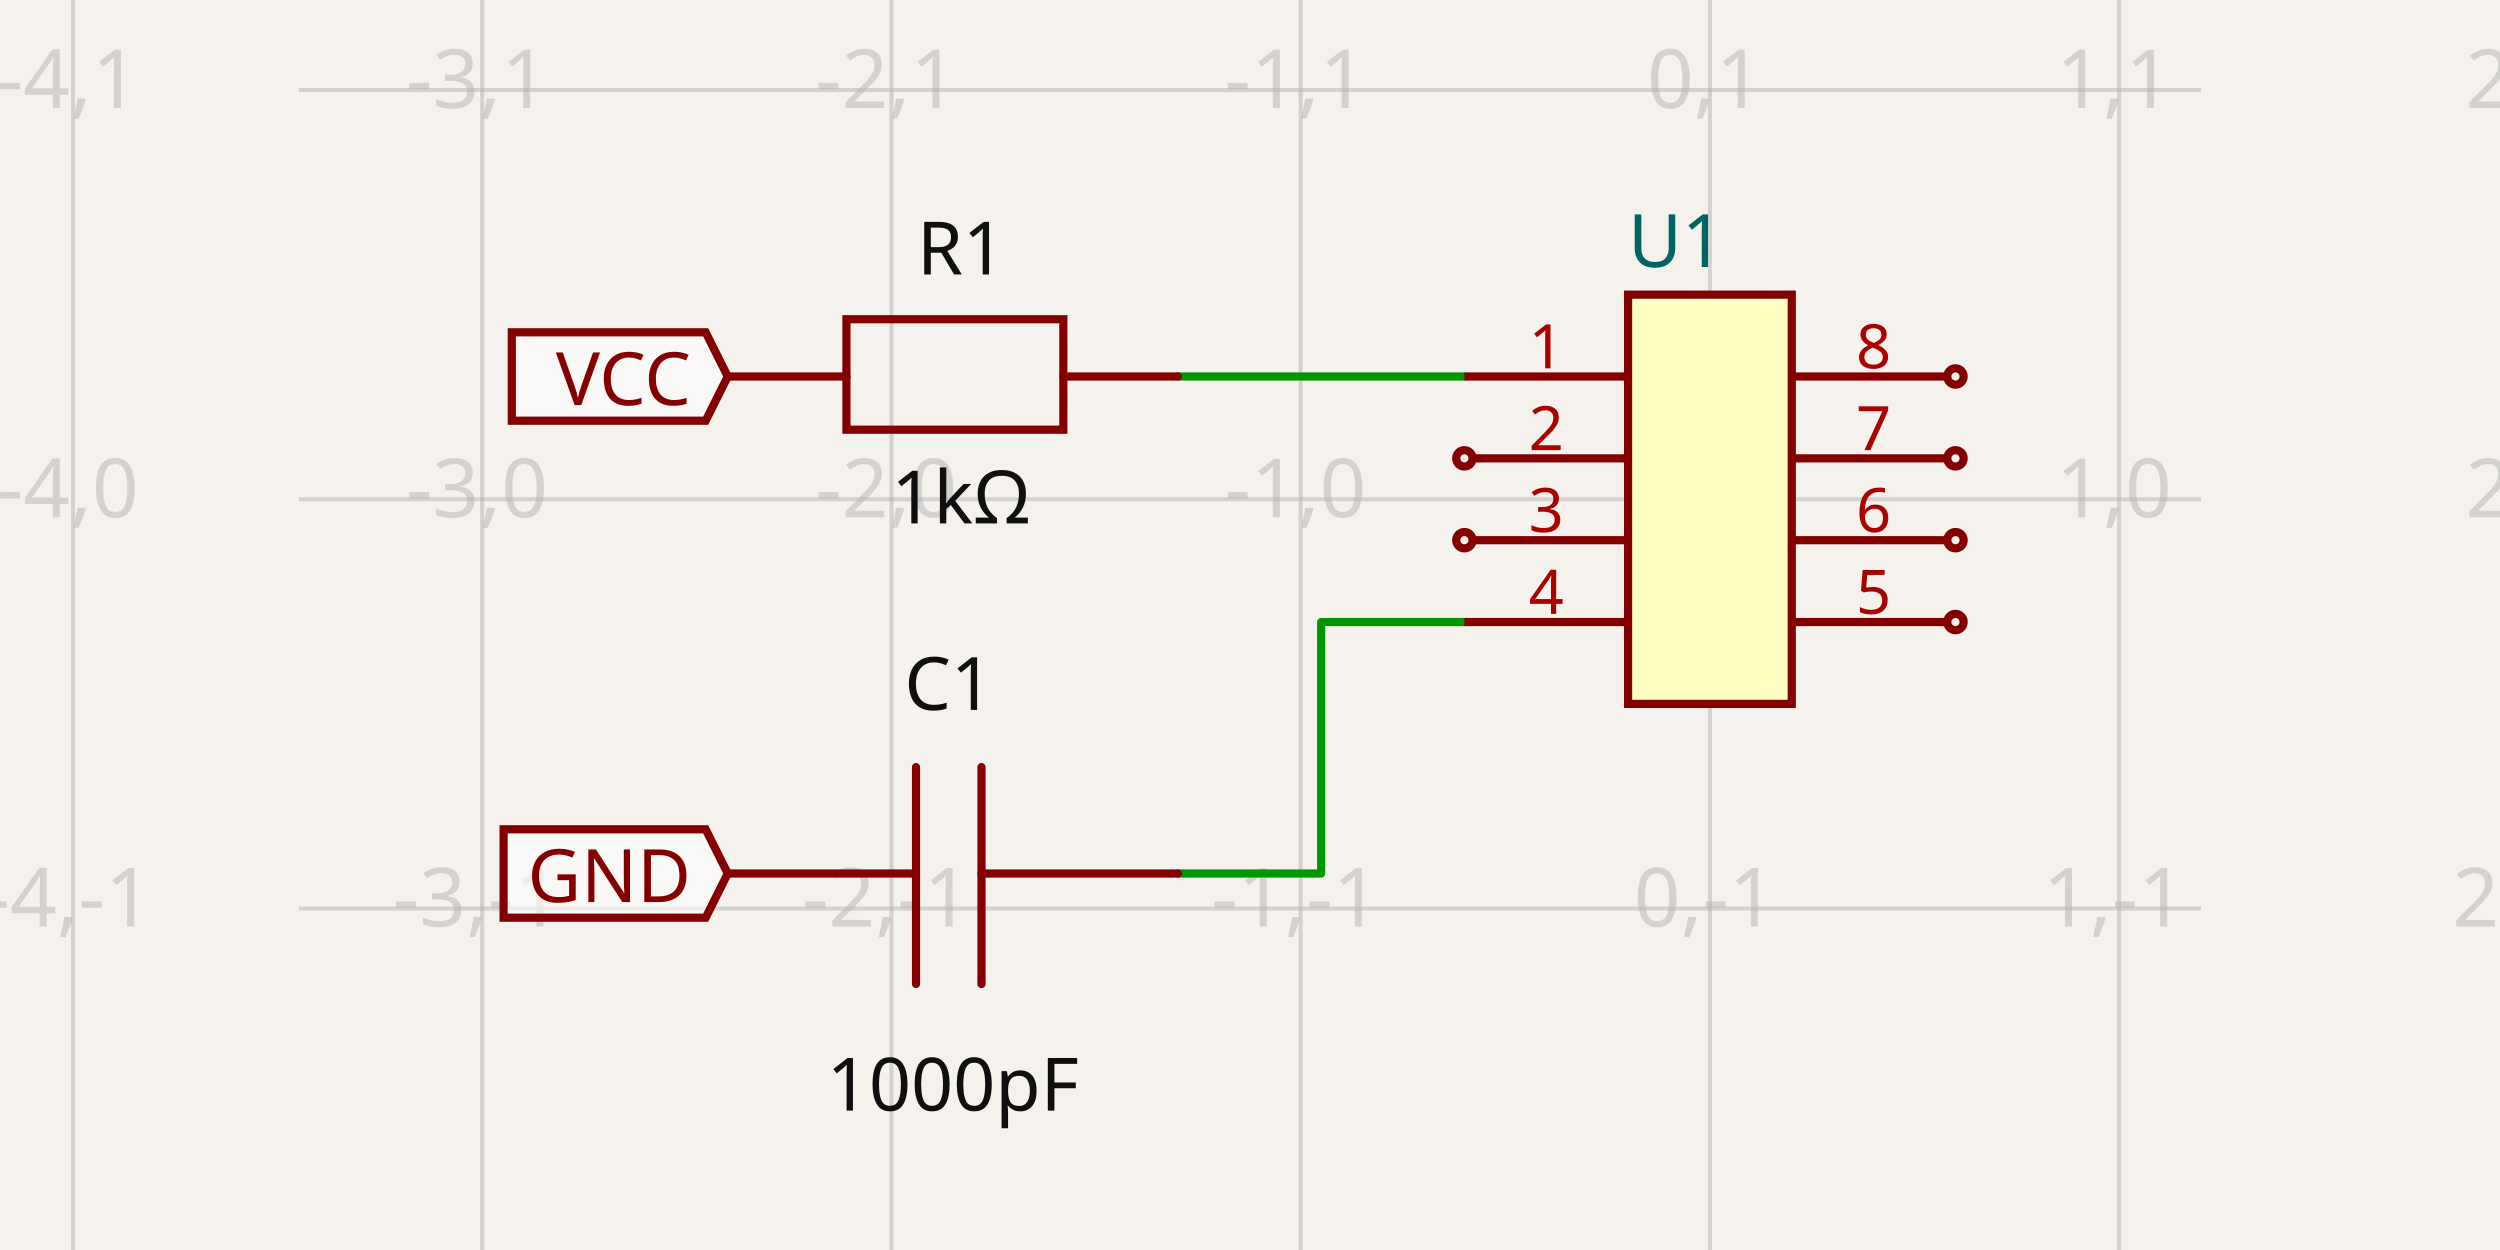
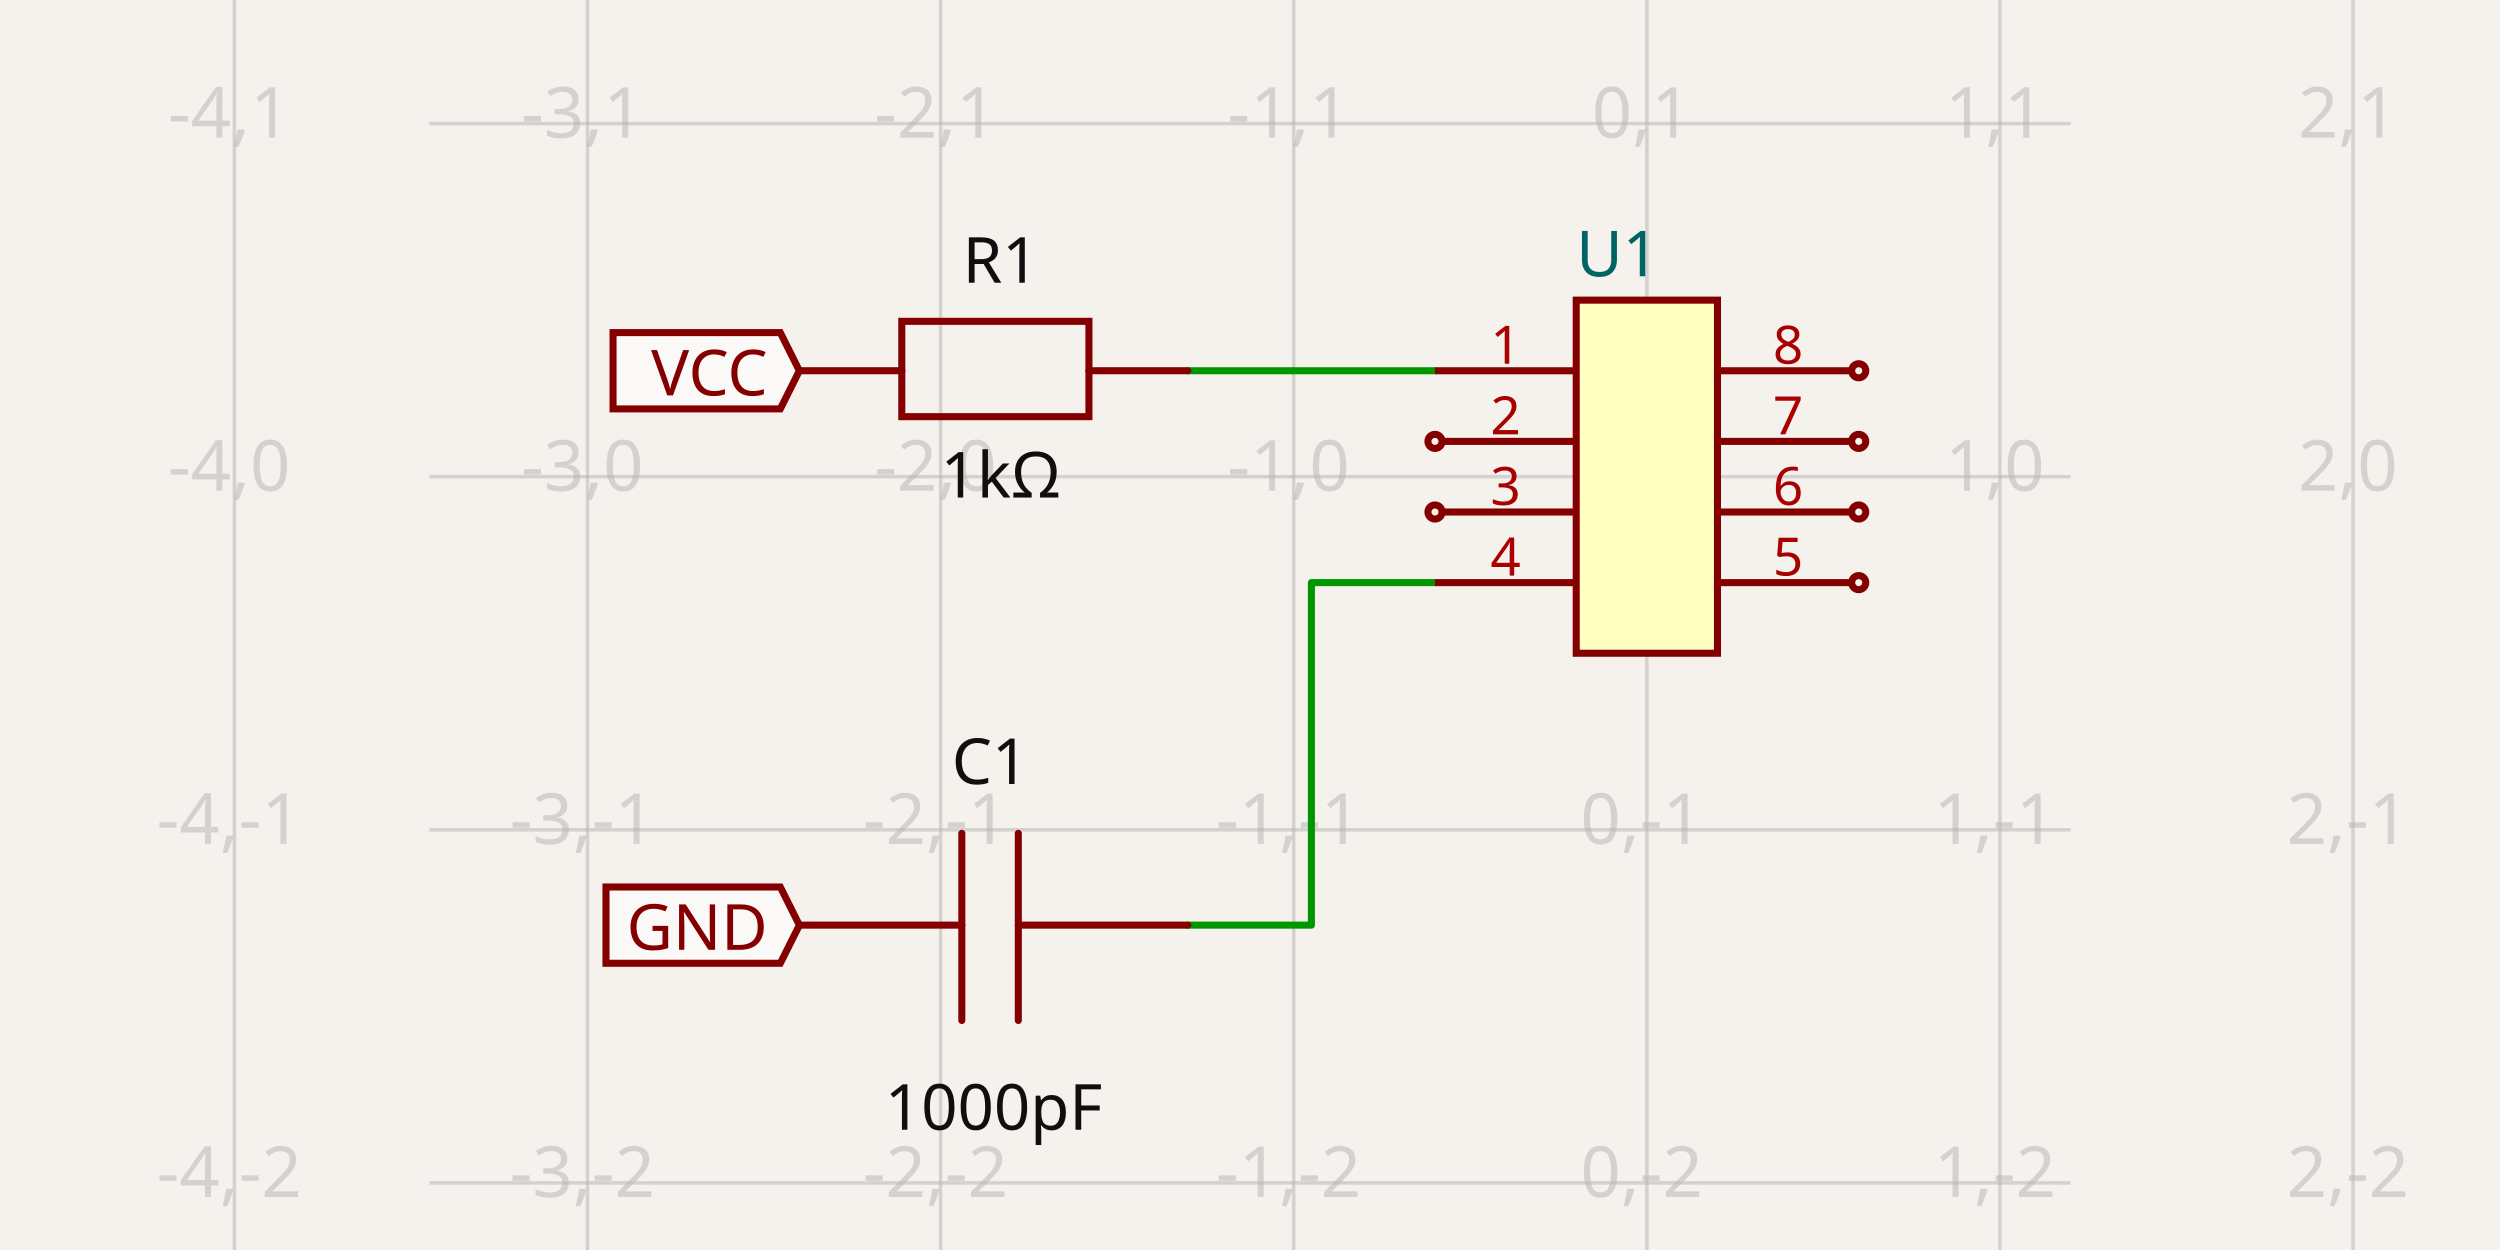
- <svg xmlns="http://www.w3.org/2000/svg" width="1200" height="600" style="background-color: rgb(245, 241, 237)" data-real-to-screen-transform="matrix(196.4343659501,0,0,-196.4343659501,820.7660360791,239.6499264591)" data-software-used-string="@tscircuit/core@0.0.747">
+ <svg xmlns="http://www.w3.org/2000/svg" width="1200" height="600" style="background-color: rgb(245, 241, 237)" data-real-to-screen-transform="matrix(169.4915254237,0,0,-169.4915254237,790.4858757062,228.813559322)" data-software-used-string="@tscircuit/core@0.0.822">
  <style>
              .boundary { fill: rgb(245, 241, 237); }
              .schematic-boundary { fill: none; stroke: #fff; }
              .component { fill: none; stroke: rgb(132, 0, 0); }
              .chip { fill: rgb(255, 255, 194); stroke: rgb(132, 0, 0); }
              .component-pin { fill: none; stroke: rgb(132, 0, 0); }
              /* Basic per-trace hover fallback */
              .trace:hover {
                filter: invert(1);
              }
              .trace:hover .trace-crossing-outline {
                opacity: 0;
              }
              .trace:hover .trace-junction {
                filter: invert(1);
              }
              /* Net-hover highlighting: when a trace or its overlays are hovered,
                 invert color for all traces (base + overlays) sharing the same
                 subcircuit connectivity key. Also hide crossing outline during hover. */
-               svg:has(:is(g.trace[data-subcircuit-connectivity-map-key="unnamedsubcircuit46813_connectivity_net2"], g.trace-overlays[data-subcircuit-connectivity-map-key="unnamedsubcircuit46813_connectivity_net2"]):hover) :is(g.trace[data-subcircuit-connectivity-map-key="unnamedsubcircuit46813_connectivity_net2"], g.trace-overlays[data-subcircuit-connectivity-map-key="unnamedsubcircuit46813_connectivity_net2"]) { filter: invert(1); }
- svg:has(:is(g.trace[data-subcircuit-connectivity-map-key="unnamedsubcircuit46813_connectivity_net2"], g.trace-overlays[data-subcircuit-connectivity-map-key="unnamedsubcircuit46813_connectivity_net2"]):hover) g.trace-overlays[data-subcircuit-connectivity-map-key="unnamedsubcircuit46813_connectivity_net2"] .trace-crossing-outline { opacity: 0; }
- svg:has(:is(g.trace[data-subcircuit-connectivity-map-key="unnamedsubcircuit46813_connectivity_net3"], g.trace-overlays[data-subcircuit-connectivity-map-key="unnamedsubcircuit46813_connectivity_net3"]):hover) :is(g.trace[data-subcircuit-connectivity-map-key="unnamedsubcircuit46813_connectivity_net3"], g.trace-overlays[data-subcircuit-connectivity-map-key="unnamedsubcircuit46813_connectivity_net3"]) { filter: invert(1); }
- svg:has(:is(g.trace[data-subcircuit-connectivity-map-key="unnamedsubcircuit46813_connectivity_net3"], g.trace-overlays[data-subcircuit-connectivity-map-key="unnamedsubcircuit46813_connectivity_net3"]):hover) g.trace-overlays[data-subcircuit-connectivity-map-key="unnamedsubcircuit46813_connectivity_net3"] .trace-crossing-outline { opacity: 0; }
+               svg:has(:is(g.trace[data-subcircuit-connectivity-map-key="unnamedsubcircuit23372_connectivity_net2"], g.trace-overlays[data-subcircuit-connectivity-map-key="unnamedsubcircuit23372_connectivity_net2"]):hover) :is(g.trace[data-subcircuit-connectivity-map-key="unnamedsubcircuit23372_connectivity_net2"], g.trace-overlays[data-subcircuit-connectivity-map-key="unnamedsubcircuit23372_connectivity_net2"]) { filter: invert(1); }
+ svg:has(:is(g.trace[data-subcircuit-connectivity-map-key="unnamedsubcircuit23372_connectivity_net2"], g.trace-overlays[data-subcircuit-connectivity-map-key="unnamedsubcircuit23372_connectivity_net2"]):hover) g.trace-overlays[data-subcircuit-connectivity-map-key="unnamedsubcircuit23372_connectivity_net2"] .trace-crossing-outline { opacity: 0; }
+ svg:has(:is(g.trace[data-subcircuit-connectivity-map-key="unnamedsubcircuit23372_connectivity_net3"], g.trace-overlays[data-subcircuit-connectivity-map-key="unnamedsubcircuit23372_connectivity_net3"]):hover) :is(g.trace[data-subcircuit-connectivity-map-key="unnamedsubcircuit23372_connectivity_net3"], g.trace-overlays[data-subcircuit-connectivity-map-key="unnamedsubcircuit23372_connectivity_net3"]) { filter: invert(1); }
+ svg:has(:is(g.trace[data-subcircuit-connectivity-map-key="unnamedsubcircuit23372_connectivity_net3"], g.trace-overlays[data-subcircuit-connectivity-map-key="unnamedsubcircuit23372_connectivity_net3"]):hover) g.trace-overlays[data-subcircuit-connectivity-map-key="unnamedsubcircuit23372_connectivity_net3"] .trace-crossing-outline { opacity: 0; }
              .text { font-family: sans-serif; fill: rgb(0, 150, 0); }
              .pin-number { fill: rgb(169, 0, 0); }
              .port-label { fill: rgb(0, 100, 100); }
              .component-name { fill: rgb(0, 100, 100); }
            </style>
  <rect class="boundary" x="0" y="0" width="1200" height="600" />
  <g class="grid">
-     <line x1="35.029" y1="600" x2="35.029" y2="-2.1998403099132702e-11" stroke="rgb(181, 181, 181)" stroke-width="1.964" stroke-opacity="0.5" />
-     <line x1="231.463" y1="600" x2="231.463" y2="-2.1998403099132702e-11" stroke="rgb(181, 181, 181)" stroke-width="1.964" stroke-opacity="0.5" />
-     <line x1="427.897" y1="600" x2="427.897" y2="-2.1998403099132702e-11" stroke="rgb(181, 181, 181)" stroke-width="1.964" stroke-opacity="0.5" />
-     <line x1="624.332" y1="600" x2="624.332" y2="-2.1998403099132702e-11" stroke="rgb(181, 181, 181)" stroke-width="1.964" stroke-opacity="0.5" />
-     <line x1="820.766" y1="600" x2="820.766" y2="-2.1998403099132702e-11" stroke="rgb(181, 181, 181)" stroke-width="1.964" stroke-opacity="0.5" />
-     <line x1="1017.2" y1="600" x2="1017.2" y2="-2.1998403099132702e-11" stroke="rgb(181, 181, 181)" stroke-width="1.964" stroke-opacity="0.5" />
-     <line x1="1213.635" y1="600" x2="1213.635" y2="-2.1998403099132702e-11" stroke="rgb(181, 181, 181)" stroke-width="1.964" stroke-opacity="0.5" />
-     <line x1="143.513" y1="632.519" x2="1056.487" y2="632.519" stroke="rgb(181, 181, 181)" stroke-width="1.964" stroke-opacity="0.5" />
-     <line x1="143.513" y1="436.084" x2="1056.487" y2="436.084" stroke="rgb(181, 181, 181)" stroke-width="1.964" stroke-opacity="0.5" />
-     <line x1="143.513" y1="239.65" x2="1056.487" y2="239.65" stroke="rgb(181, 181, 181)" stroke-width="1.964" stroke-opacity="0.5" />
-     <line x1="143.513" y1="43.216" x2="1056.487" y2="43.216" stroke="rgb(181, 181, 181)" stroke-width="1.964" stroke-opacity="0.5" />
-     <line x1="143.513" y1="-153.219" x2="1056.487" y2="-153.219" stroke="rgb(181, 181, 181)" stroke-width="1.964" stroke-opacity="0.5" />
-     <text x="32.529" y="627.519" fill="rgb(181, 181, 181)" font-size="39.287" fill-opacity="0.5" text-anchor="middle" dominant-baseline="middle" font-family="sans-serif">-4,-2</text>
-     <text x="32.529" y="431.084" fill="rgb(181, 181, 181)" font-size="39.287" fill-opacity="0.5" text-anchor="middle" dominant-baseline="middle" font-family="sans-serif">-4,-1</text>
-     <text x="32.529" y="234.65" fill="rgb(181, 181, 181)" font-size="39.287" fill-opacity="0.5" text-anchor="middle" dominant-baseline="middle" font-family="sans-serif">-4,0</text>
-     <text x="32.529" y="38.216" fill="rgb(181, 181, 181)" font-size="39.287" fill-opacity="0.5" text-anchor="middle" dominant-baseline="middle" font-family="sans-serif">-4,1</text>
-     <text x="32.529" y="-158.219" fill="rgb(181, 181, 181)" font-size="39.287" fill-opacity="0.5" text-anchor="middle" dominant-baseline="middle" font-family="sans-serif">-4,2</text>
-     <text x="228.963" y="627.519" fill="rgb(181, 181, 181)" font-size="39.287" fill-opacity="0.5" text-anchor="middle" dominant-baseline="middle" font-family="sans-serif">-3,-2</text>
-     <text x="228.963" y="431.084" fill="rgb(181, 181, 181)" font-size="39.287" fill-opacity="0.5" text-anchor="middle" dominant-baseline="middle" font-family="sans-serif">-3,-1</text>
-     <text x="228.963" y="234.65" fill="rgb(181, 181, 181)" font-size="39.287" fill-opacity="0.5" text-anchor="middle" dominant-baseline="middle" font-family="sans-serif">-3,0</text>
-     <text x="228.963" y="38.216" fill="rgb(181, 181, 181)" font-size="39.287" fill-opacity="0.5" text-anchor="middle" dominant-baseline="middle" font-family="sans-serif">-3,1</text>
-     <text x="228.963" y="-158.219" fill="rgb(181, 181, 181)" font-size="39.287" fill-opacity="0.5" text-anchor="middle" dominant-baseline="middle" font-family="sans-serif">-3,2</text>
-     <text x="425.397" y="627.519" fill="rgb(181, 181, 181)" font-size="39.287" fill-opacity="0.5" text-anchor="middle" dominant-baseline="middle" font-family="sans-serif">-2,-2</text>
-     <text x="425.397" y="431.084" fill="rgb(181, 181, 181)" font-size="39.287" fill-opacity="0.5" text-anchor="middle" dominant-baseline="middle" font-family="sans-serif">-2,-1</text>
-     <text x="425.397" y="234.65" fill="rgb(181, 181, 181)" font-size="39.287" fill-opacity="0.5" text-anchor="middle" dominant-baseline="middle" font-family="sans-serif">-2,0</text>
-     <text x="425.397" y="38.216" fill="rgb(181, 181, 181)" font-size="39.287" fill-opacity="0.5" text-anchor="middle" dominant-baseline="middle" font-family="sans-serif">-2,1</text>
-     <text x="425.397" y="-158.219" fill="rgb(181, 181, 181)" font-size="39.287" fill-opacity="0.5" text-anchor="middle" dominant-baseline="middle" font-family="sans-serif">-2,2</text>
-     <text x="621.832" y="627.519" fill="rgb(181, 181, 181)" font-size="39.287" fill-opacity="0.5" text-anchor="middle" dominant-baseline="middle" font-family="sans-serif">-1,-2</text>
-     <text x="621.832" y="431.084" fill="rgb(181, 181, 181)" font-size="39.287" fill-opacity="0.5" text-anchor="middle" dominant-baseline="middle" font-family="sans-serif">-1,-1</text>
-     <text x="621.832" y="234.65" fill="rgb(181, 181, 181)" font-size="39.287" fill-opacity="0.5" text-anchor="middle" dominant-baseline="middle" font-family="sans-serif">-1,0</text>
-     <text x="621.832" y="38.216" fill="rgb(181, 181, 181)" font-size="39.287" fill-opacity="0.5" text-anchor="middle" dominant-baseline="middle" font-family="sans-serif">-1,1</text>
-     <text x="621.832" y="-158.219" fill="rgb(181, 181, 181)" font-size="39.287" fill-opacity="0.5" text-anchor="middle" dominant-baseline="middle" font-family="sans-serif">-1,2</text>
-     <text x="818.266" y="627.519" fill="rgb(181, 181, 181)" font-size="39.287" fill-opacity="0.5" text-anchor="middle" dominant-baseline="middle" font-family="sans-serif">0,-2</text>
-     <text x="818.266" y="431.084" fill="rgb(181, 181, 181)" font-size="39.287" fill-opacity="0.5" text-anchor="middle" dominant-baseline="middle" font-family="sans-serif">0,-1</text>
-     <text x="818.266" y="234.65" fill="rgb(181, 181, 181)" font-size="39.287" fill-opacity="0.5" text-anchor="middle" dominant-baseline="middle" font-family="sans-serif">0,0</text>
-     <text x="818.266" y="38.216" fill="rgb(181, 181, 181)" font-size="39.287" fill-opacity="0.5" text-anchor="middle" dominant-baseline="middle" font-family="sans-serif">0,1</text>
-     <text x="818.266" y="-158.219" fill="rgb(181, 181, 181)" font-size="39.287" fill-opacity="0.5" text-anchor="middle" dominant-baseline="middle" font-family="sans-serif">0,2</text>
-     <text x="1014.7" y="627.519" fill="rgb(181, 181, 181)" font-size="39.287" fill-opacity="0.5" text-anchor="middle" dominant-baseline="middle" font-family="sans-serif">1,-2</text>
-     <text x="1014.7" y="431.084" fill="rgb(181, 181, 181)" font-size="39.287" fill-opacity="0.5" text-anchor="middle" dominant-baseline="middle" font-family="sans-serif">1,-1</text>
-     <text x="1014.7" y="234.65" fill="rgb(181, 181, 181)" font-size="39.287" fill-opacity="0.5" text-anchor="middle" dominant-baseline="middle" font-family="sans-serif">1,0</text>
-     <text x="1014.7" y="38.216" fill="rgb(181, 181, 181)" font-size="39.287" fill-opacity="0.5" text-anchor="middle" dominant-baseline="middle" font-family="sans-serif">1,1</text>
-     <text x="1014.7" y="-158.219" fill="rgb(181, 181, 181)" font-size="39.287" fill-opacity="0.5" text-anchor="middle" dominant-baseline="middle" font-family="sans-serif">1,2</text>
-     <text x="1211.135" y="627.519" fill="rgb(181, 181, 181)" font-size="39.287" fill-opacity="0.5" text-anchor="middle" dominant-baseline="middle" font-family="sans-serif">2,-2</text>
-     <text x="1211.135" y="431.084" fill="rgb(181, 181, 181)" font-size="39.287" fill-opacity="0.5" text-anchor="middle" dominant-baseline="middle" font-family="sans-serif">2,-1</text>
-     <text x="1211.135" y="234.65" fill="rgb(181, 181, 181)" font-size="39.287" fill-opacity="0.5" text-anchor="middle" dominant-baseline="middle" font-family="sans-serif">2,0</text>
-     <text x="1211.135" y="38.216" fill="rgb(181, 181, 181)" font-size="39.287" fill-opacity="0.5" text-anchor="middle" dominant-baseline="middle" font-family="sans-serif">2,1</text>
-     <text x="1211.135" y="-158.219" fill="rgb(181, 181, 181)" font-size="39.287" fill-opacity="0.5" text-anchor="middle" dominant-baseline="middle" font-family="sans-serif">2,2</text>
-   </g>
-   <g class="trace" data-layer="base" data-circuit-json-type="schematic_trace" data-schematic-trace-id="schematic_trace_0" data-subcircuit-connectivity-map-key="unnamedsubcircuit46813_connectivity_net2">
-     <path d="M 702.905 180.72 L 565.401 180.72" class="trace-invisible-hover-outline" stroke="rgb(0, 150, 0)" fill="none" stroke-width="31.429px" stroke-linecap="round" opacity="0" stroke-linejoin="round" />
-     <path d="M 702.905 180.72 L 565.401 180.72" stroke="rgb(0, 150, 0)" fill="none" stroke-width="3.929px" stroke-linecap="round" stroke-linejoin="round" />
-   </g>
-   <g class="trace" data-layer="base" data-circuit-json-type="schematic_trace" data-schematic-trace-id="schematic_trace_1" data-subcircuit-connectivity-map-key="unnamedsubcircuit46813_connectivity_net3">
-     <path d="M 702.905 298.58 L 663.619 298.58 L 634.153 298.58 L 634.153 419.28 L 604.688 419.28 L 565.401 419.28" class="trace-invisible-hover-outline" stroke="rgb(0, 150, 0)" fill="none" stroke-width="31.429px" stroke-linecap="round" opacity="0" stroke-linejoin="round" />
-     <path d="M 702.905 298.58 L 663.619 298.58 L 634.153 298.58 L 634.153 419.28 L 604.688 419.28 L 565.401 419.28" stroke="rgb(0, 150, 0)" fill="none" stroke-width="3.929px" stroke-linecap="round" stroke-linejoin="round" />
-   </g>
-   <g class="trace-overlays" data-layer="overlay" data-circuit-json-type="schematic_trace" data-schematic-trace-id="schematic_trace_0" data-subcircuit-connectivity-map-key="unnamedsubcircuit46813_connectivity_net2" />
-   <g class="trace-overlays" data-layer="overlay" data-circuit-json-type="schematic_trace" data-schematic-trace-id="schematic_trace_1" data-subcircuit-connectivity-map-key="unnamedsubcircuit46813_connectivity_net3" />
+     <line x1="112.52" y1="600" x2="112.52" y2="5.002220859751105e-12" stroke="rgb(181, 181, 181)" stroke-width="1.695" stroke-opacity="0.5" />
+     <line x1="282.011" y1="600" x2="282.011" y2="5.002220859751105e-12" stroke="rgb(181, 181, 181)" stroke-width="1.695" stroke-opacity="0.5" />
+     <line x1="451.503" y1="600" x2="451.503" y2="5.002220859751105e-12" stroke="rgb(181, 181, 181)" stroke-width="1.695" stroke-opacity="0.5" />
+     <line x1="620.994" y1="600" x2="620.994" y2="5.002220859751105e-12" stroke="rgb(181, 181, 181)" stroke-width="1.695" stroke-opacity="0.5" />
+     <line x1="790.486" y1="600" x2="790.486" y2="5.002220859751105e-12" stroke="rgb(181, 181, 181)" stroke-width="1.695" stroke-opacity="0.5" />
+     <line x1="959.977" y1="600" x2="959.977" y2="5.002220859751105e-12" stroke="rgb(181, 181, 181)" stroke-width="1.695" stroke-opacity="0.5" />
+     <line x1="1129.469" y1="600" x2="1129.469" y2="5.002220859751105e-12" stroke="rgb(181, 181, 181)" stroke-width="1.695" stroke-opacity="0.5" />
+     <line x1="206.124" y1="737.288" x2="993.876" y2="737.288" stroke="rgb(181, 181, 181)" stroke-width="1.695" stroke-opacity="0.5" />
+     <line x1="206.124" y1="567.797" x2="993.876" y2="567.797" stroke="rgb(181, 181, 181)" stroke-width="1.695" stroke-opacity="0.5" />
+     <line x1="206.124" y1="398.305" x2="993.876" y2="398.305" stroke="rgb(181, 181, 181)" stroke-width="1.695" stroke-opacity="0.5" />
+     <line x1="206.124" y1="228.814" x2="993.876" y2="228.814" stroke="rgb(181, 181, 181)" stroke-width="1.695" stroke-opacity="0.5" />
+     <line x1="206.124" y1="59.322" x2="993.876" y2="59.322" stroke="rgb(181, 181, 181)" stroke-width="1.695" stroke-opacity="0.5" />
+     <line x1="206.124" y1="-110.169" x2="993.876" y2="-110.169" stroke="rgb(181, 181, 181)" stroke-width="1.695" stroke-opacity="0.5" />
+     <text x="110.02" y="732.288" fill="rgb(181, 181, 181)" font-size="33.898" fill-opacity="0.5" text-anchor="middle" dominant-baseline="middle" font-family="sans-serif">-4,-3</text>
+     <text x="110.02" y="562.797" fill="rgb(181, 181, 181)" font-size="33.898" fill-opacity="0.5" text-anchor="middle" dominant-baseline="middle" font-family="sans-serif">-4,-2</text>
+     <text x="110.02" y="393.305" fill="rgb(181, 181, 181)" font-size="33.898" fill-opacity="0.5" text-anchor="middle" dominant-baseline="middle" font-family="sans-serif">-4,-1</text>
+     <text x="110.02" y="223.814" fill="rgb(181, 181, 181)" font-size="33.898" fill-opacity="0.5" text-anchor="middle" dominant-baseline="middle" font-family="sans-serif">-4,0</text>
+     <text x="110.02" y="54.322" fill="rgb(181, 181, 181)" font-size="33.898" fill-opacity="0.5" text-anchor="middle" dominant-baseline="middle" font-family="sans-serif">-4,1</text>
+     <text x="110.02" y="-115.169" fill="rgb(181, 181, 181)" font-size="33.898" fill-opacity="0.5" text-anchor="middle" dominant-baseline="middle" font-family="sans-serif">-4,2</text>
+     <text x="279.511" y="732.288" fill="rgb(181, 181, 181)" font-size="33.898" fill-opacity="0.5" text-anchor="middle" dominant-baseline="middle" font-family="sans-serif">-3,-3</text>
+     <text x="279.511" y="562.797" fill="rgb(181, 181, 181)" font-size="33.898" fill-opacity="0.5" text-anchor="middle" dominant-baseline="middle" font-family="sans-serif">-3,-2</text>
+     <text x="279.511" y="393.305" fill="rgb(181, 181, 181)" font-size="33.898" fill-opacity="0.5" text-anchor="middle" dominant-baseline="middle" font-family="sans-serif">-3,-1</text>
+     <text x="279.511" y="223.814" fill="rgb(181, 181, 181)" font-size="33.898" fill-opacity="0.5" text-anchor="middle" dominant-baseline="middle" font-family="sans-serif">-3,0</text>
+     <text x="279.511" y="54.322" fill="rgb(181, 181, 181)" font-size="33.898" fill-opacity="0.5" text-anchor="middle" dominant-baseline="middle" font-family="sans-serif">-3,1</text>
+     <text x="279.511" y="-115.169" fill="rgb(181, 181, 181)" font-size="33.898" fill-opacity="0.5" text-anchor="middle" dominant-baseline="middle" font-family="sans-serif">-3,2</text>
+     <text x="449.003" y="732.288" fill="rgb(181, 181, 181)" font-size="33.898" fill-opacity="0.5" text-anchor="middle" dominant-baseline="middle" font-family="sans-serif">-2,-3</text>
+     <text x="449.003" y="562.797" fill="rgb(181, 181, 181)" font-size="33.898" fill-opacity="0.5" text-anchor="middle" dominant-baseline="middle" font-family="sans-serif">-2,-2</text>
+     <text x="449.003" y="393.305" fill="rgb(181, 181, 181)" font-size="33.898" fill-opacity="0.5" text-anchor="middle" dominant-baseline="middle" font-family="sans-serif">-2,-1</text>
+     <text x="449.003" y="223.814" fill="rgb(181, 181, 181)" font-size="33.898" fill-opacity="0.5" text-anchor="middle" dominant-baseline="middle" font-family="sans-serif">-2,0</text>
+     <text x="449.003" y="54.322" fill="rgb(181, 181, 181)" font-size="33.898" fill-opacity="0.5" text-anchor="middle" dominant-baseline="middle" font-family="sans-serif">-2,1</text>
+     <text x="449.003" y="-115.169" fill="rgb(181, 181, 181)" font-size="33.898" fill-opacity="0.5" text-anchor="middle" dominant-baseline="middle" font-family="sans-serif">-2,2</text>
+     <text x="618.494" y="732.288" fill="rgb(181, 181, 181)" font-size="33.898" fill-opacity="0.5" text-anchor="middle" dominant-baseline="middle" font-family="sans-serif">-1,-3</text>
+     <text x="618.494" y="562.797" fill="rgb(181, 181, 181)" font-size="33.898" fill-opacity="0.5" text-anchor="middle" dominant-baseline="middle" font-family="sans-serif">-1,-2</text>
+     <text x="618.494" y="393.305" fill="rgb(181, 181, 181)" font-size="33.898" fill-opacity="0.5" text-anchor="middle" dominant-baseline="middle" font-family="sans-serif">-1,-1</text>
+     <text x="618.494" y="223.814" fill="rgb(181, 181, 181)" font-size="33.898" fill-opacity="0.5" text-anchor="middle" dominant-baseline="middle" font-family="sans-serif">-1,0</text>
+     <text x="618.494" y="54.322" fill="rgb(181, 181, 181)" font-size="33.898" fill-opacity="0.5" text-anchor="middle" dominant-baseline="middle" font-family="sans-serif">-1,1</text>
+     <text x="618.494" y="-115.169" fill="rgb(181, 181, 181)" font-size="33.898" fill-opacity="0.5" text-anchor="middle" dominant-baseline="middle" font-family="sans-serif">-1,2</text>
+     <text x="787.986" y="732.288" fill="rgb(181, 181, 181)" font-size="33.898" fill-opacity="0.5" text-anchor="middle" dominant-baseline="middle" font-family="sans-serif">0,-3</text>
+     <text x="787.986" y="562.797" fill="rgb(181, 181, 181)" font-size="33.898" fill-opacity="0.5" text-anchor="middle" dominant-baseline="middle" font-family="sans-serif">0,-2</text>
+     <text x="787.986" y="393.305" fill="rgb(181, 181, 181)" font-size="33.898" fill-opacity="0.5" text-anchor="middle" dominant-baseline="middle" font-family="sans-serif">0,-1</text>
+     <text x="787.986" y="223.814" fill="rgb(181, 181, 181)" font-size="33.898" fill-opacity="0.5" text-anchor="middle" dominant-baseline="middle" font-family="sans-serif">0,0</text>
+     <text x="787.986" y="54.322" fill="rgb(181, 181, 181)" font-size="33.898" fill-opacity="0.5" text-anchor="middle" dominant-baseline="middle" font-family="sans-serif">0,1</text>
+     <text x="787.986" y="-115.169" fill="rgb(181, 181, 181)" font-size="33.898" fill-opacity="0.5" text-anchor="middle" dominant-baseline="middle" font-family="sans-serif">0,2</text>
+     <text x="957.477" y="732.288" fill="rgb(181, 181, 181)" font-size="33.898" fill-opacity="0.5" text-anchor="middle" dominant-baseline="middle" font-family="sans-serif">1,-3</text>
+     <text x="957.477" y="562.797" fill="rgb(181, 181, 181)" font-size="33.898" fill-opacity="0.5" text-anchor="middle" dominant-baseline="middle" font-family="sans-serif">1,-2</text>
+     <text x="957.477" y="393.305" fill="rgb(181, 181, 181)" font-size="33.898" fill-opacity="0.5" text-anchor="middle" dominant-baseline="middle" font-family="sans-serif">1,-1</text>
+     <text x="957.477" y="223.814" fill="rgb(181, 181, 181)" font-size="33.898" fill-opacity="0.5" text-anchor="middle" dominant-baseline="middle" font-family="sans-serif">1,0</text>
+     <text x="957.477" y="54.322" fill="rgb(181, 181, 181)" font-size="33.898" fill-opacity="0.5" text-anchor="middle" dominant-baseline="middle" font-family="sans-serif">1,1</text>
+     <text x="957.477" y="-115.169" fill="rgb(181, 181, 181)" font-size="33.898" fill-opacity="0.5" text-anchor="middle" dominant-baseline="middle" font-family="sans-serif">1,2</text>
+     <text x="1126.969" y="732.288" fill="rgb(181, 181, 181)" font-size="33.898" fill-opacity="0.5" text-anchor="middle" dominant-baseline="middle" font-family="sans-serif">2,-3</text>
+     <text x="1126.969" y="562.797" fill="rgb(181, 181, 181)" font-size="33.898" fill-opacity="0.5" text-anchor="middle" dominant-baseline="middle" font-family="sans-serif">2,-2</text>
+     <text x="1126.969" y="393.305" fill="rgb(181, 181, 181)" font-size="33.898" fill-opacity="0.5" text-anchor="middle" dominant-baseline="middle" font-family="sans-serif">2,-1</text>
+     <text x="1126.969" y="223.814" fill="rgb(181, 181, 181)" font-size="33.898" fill-opacity="0.5" text-anchor="middle" dominant-baseline="middle" font-family="sans-serif">2,0</text>
+     <text x="1126.969" y="54.322" fill="rgb(181, 181, 181)" font-size="33.898" fill-opacity="0.5" text-anchor="middle" dominant-baseline="middle" font-family="sans-serif">2,1</text>
+     <text x="1126.969" y="-115.169" fill="rgb(181, 181, 181)" font-size="33.898" fill-opacity="0.5" text-anchor="middle" dominant-baseline="middle" font-family="sans-serif">2,2</text>
+   </g>
+   <g class="trace" data-layer="base" data-circuit-json-type="schematic_trace" data-schematic-trace-id="schematic_trace_0" data-subcircuit-connectivity-map-key="unnamedsubcircuit23372_connectivity_net2">
+     <path d="M 688.791 177.966 L 570.147 177.966" class="trace-invisible-hover-outline" stroke="rgb(0, 150, 0)" fill="none" stroke-width="27.119px" stroke-linecap="round" opacity="0" stroke-linejoin="round" />
+     <path d="M 688.791 177.966 L 570.147 177.966" stroke="rgb(0, 150, 0)" fill="none" stroke-width="3.39px" stroke-linecap="round" stroke-linejoin="round" />
+   </g>
+   <g class="trace" data-layer="base" data-circuit-json-type="schematic_trace" data-schematic-trace-id="schematic_trace_1" data-subcircuit-connectivity-map-key="unnamedsubcircuit23372_connectivity_net3">
+     <path d="M 688.791 279.661 L 654.893 279.661 L 629.469 279.661 L 629.469 444.068 L 604.045 444.068 L 570.147 444.068" class="trace-invisible-hover-outline" stroke="rgb(0, 150, 0)" fill="none" stroke-width="27.119px" stroke-linecap="round" opacity="0" stroke-linejoin="round" />
+     <path d="M 688.791 279.661 L 654.893 279.661 L 629.469 279.661 L 629.469 444.068 L 604.045 444.068 L 570.147 444.068" stroke="rgb(0, 150, 0)" fill="none" stroke-width="3.39px" stroke-linecap="round" stroke-linejoin="round" />
+   </g>
+   <g class="trace-overlays" data-layer="overlay" data-circuit-json-type="schematic_trace" data-schematic-trace-id="schematic_trace_0" data-subcircuit-connectivity-map-key="unnamedsubcircuit23372_connectivity_net2" />
+   <g class="trace-overlays" data-layer="overlay" data-circuit-json-type="schematic_trace" data-schematic-trace-id="schematic_trace_1" data-subcircuit-connectivity-map-key="unnamedsubcircuit23372_connectivity_net3" />
  <g data-circuit-json-type="schematic_component" data-schematic-component-id="schematic_component_0">
-     <rect class="component-overlay" x="349.324" y="153.219" width="216.078" height="53.037" fill="transparent" />
-     <path d="M 565.401 180.72 L 510.4 180.72" stroke="rgb(132, 0, 0)" fill="none" stroke-width="3.929px" stroke-linecap="round" />
-     <path d="M 406.29 180.72 L 349.324 180.72" stroke="rgb(132, 0, 0)" fill="none" stroke-width="3.929px" stroke-linecap="round" />
-     <path d="M 457.362 206.256 L 406.29 206.256 L 406.29 153.219 L 510.4 153.219 L 510.4 206.256 L 457.362 206.256" stroke="rgb(132, 0, 0)" fill="none" stroke-width="3.929px" stroke-linecap="round" />
-     <text x="461.291" y="131.745" stroke="rgb(245, 241, 237)" stroke-width="3.929px" paint-order="stroke" fill="rgb(15, 15, 15)" font-family="sans-serif" text-anchor="middle" dominant-baseline="auto" font-size="35.358px">R1</text>
-     <text x="461.291" y="223.801" fill="rgb(15, 15, 15)" font-family="sans-serif" text-anchor="middle" dominant-baseline="hanging" font-size="35.358px">1kΩ</text>
+     <rect class="component-overlay" x="383.706" y="154.237" width="186.441" height="45.763" fill="transparent" />
+     <path d="M 570.147 177.966 L 522.689 177.966" stroke="rgb(132, 0, 0)" fill="none" stroke-width="3.39px" stroke-linecap="round" />
+     <path d="M 432.859 177.966 L 383.706 177.966" stroke="rgb(132, 0, 0)" fill="none" stroke-width="3.39px" stroke-linecap="round" />
+     <path d="M 476.927 200 L 432.859 200 L 432.859 154.237 L 522.689 154.237 L 522.689 200 L 476.927 200" stroke="rgb(132, 0, 0)" fill="none" stroke-width="3.39px" stroke-linecap="round" />
+     <text x="480.316" y="135.713" stroke="rgb(245, 241, 237)" stroke-width="3.39px" paint-order="stroke" fill="rgb(15, 15, 15)" font-family="sans-serif" text-anchor="middle" dominant-baseline="auto" font-size="30.508px">R1</text>
+     <text x="480.316" y="215.135" fill="rgb(15, 15, 15)" font-family="sans-serif" text-anchor="middle" dominant-baseline="hanging" font-size="30.508px">1kΩ</text>
  </g>
  <g data-circuit-json-type="schematic_component" data-schematic-component-id="schematic_component_1">
-     <rect class="component-overlay" x="349.324" y="368.207" width="216.078" height="104.11" fill="transparent" />
-     <path d="M 565.401 419.28 L 471.113 419.28" stroke="rgb(132, 0, 0)" fill="none" stroke-width="3.929px" stroke-linecap="round" />
-     <path d="M 439.683 419.28 L 349.324 419.28" stroke="rgb(132, 0, 0)" fill="none" stroke-width="3.929px" stroke-linecap="round" />
-     <path d="M 471.113 368.207 L 471.113 472.318" stroke="rgb(132, 0, 0)" fill="none" stroke-width="3.929px" stroke-linecap="round" />
-     <path d="M 439.683 368.207 L 439.683 472.318" stroke="rgb(132, 0, 0)" fill="none" stroke-width="3.929px" stroke-linecap="round" />
-     <text x="455.398" y="340.76" stroke="rgb(245, 241, 237)" stroke-width="3.929px" paint-order="stroke" fill="rgb(15, 15, 15)" font-family="sans-serif" text-anchor="middle" dominant-baseline="auto" font-size="35.358px">C1</text>
-     <text x="457.362" y="505.659" fill="rgb(15, 15, 15)" font-family="sans-serif" text-anchor="middle" dominant-baseline="hanging" font-size="35.358px">1000pF</text>
+     <rect class="component-overlay" x="383.706" y="400" width="186.441" height="89.831" fill="transparent" />
+     <path d="M 570.147 444.068 L 488.791 444.068" stroke="rgb(132, 0, 0)" fill="none" stroke-width="3.39px" stroke-linecap="round" />
+     <path d="M 461.672 444.068 L 383.706 444.068" stroke="rgb(132, 0, 0)" fill="none" stroke-width="3.39px" stroke-linecap="round" />
+     <path d="M 488.791 400 L 488.791 489.831" stroke="rgb(132, 0, 0)" fill="none" stroke-width="3.39px" stroke-linecap="round" />
+     <path d="M 461.672 400 L 461.672 489.831" stroke="rgb(132, 0, 0)" fill="none" stroke-width="3.39px" stroke-linecap="round" />
+     <text x="475.232" y="376.324" stroke="rgb(245, 241, 237)" stroke-width="3.39px" paint-order="stroke" fill="rgb(15, 15, 15)" font-family="sans-serif" text-anchor="middle" dominant-baseline="auto" font-size="30.508px">C1</text>
+     <text x="476.927" y="518.591" fill="rgb(15, 15, 15)" font-family="sans-serif" text-anchor="middle" dominant-baseline="hanging" font-size="30.508px">1000pF</text>
  </g>
  <g data-circuit-json-type="schematic_component" data-schematic-component-id="schematic_component_2">
-     <rect class="component chip" x="781.479" y="141.433" width="78.574" height="196.434" stroke-width="3.929px" fill="rgb(255, 255, 194)" stroke="rgb(132, 0, 0)" />
-     <rect class="component-overlay" x="781.479" y="141.433" width="78.574" height="196.434" fill="transparent" />
-     <text x="781.479" y="363.404" fill="#006464" text-anchor="start" dominant-baseline="middle" font-family="sans-serif" font-size="35.358px" transform="rotate(0, 781.4792, 363.4036)" />
-     <text x="781.479" y="115.896" fill="#006464" text-anchor="start" dominant-baseline="middle" font-family="sans-serif" font-size="35.358px" transform="rotate(0, 781.4792, 115.8963)">U1</text>
-     <line class="component-pin" x1="781.479" y1="180.72" x2="702.905" y2="180.72" stroke-width="3.929px" />
+     <rect class="component chip" x="756.588" y="144.068" width="67.797" height="169.492" stroke-width="3.39px" fill="rgb(255, 255, 194)" stroke="rgb(132, 0, 0)" />
+     <rect class="component-overlay" x="756.588" y="144.068" width="67.797" height="169.492" fill="transparent" />
+     <text x="756.588" y="335.593" fill="#006464" text-anchor="start" dominant-baseline="middle" font-family="sans-serif" font-size="30.508px" transform="rotate(0, 756.5876, 335.5932)" />
+     <text x="756.588" y="122.034" fill="#006464" text-anchor="start" dominant-baseline="middle" font-family="sans-serif" font-size="30.508px" transform="rotate(0, 756.5876, 122.0339)">U1</text>
+     <line class="component-pin" x1="756.588" y1="177.966" x2="688.791" y2="177.966" stroke-width="3.39px" />
    <g data-schematic-port-id="source_port_4">
-       <rect x="698.977" y="176.791" width="7.857" height="7.857" opacity="0" />
-     </g>
-     <text class="pin-number" x="742.192" y="176.791" style="font-family: sans-serif;" fill="rgb(169, 0, 0)" text-anchor="middle" dominant-baseline="auto" font-size="29.465px" transform="">1</text>
-     <line class="component-pin" x1="781.479" y1="220.006" x2="706.834" y2="220.006" stroke-width="3.929px" />
+       <rect x="685.401" y="174.576" width="6.78" height="6.78" opacity="0" />
+     </g>
+     <text class="pin-number" x="722.689" y="174.576" style="font-family: sans-serif;" fill="rgb(169, 0, 0)" text-anchor="middle" dominant-baseline="auto" font-size="25.424px" transform="">1</text>
+     <line class="component-pin" x1="756.588" y1="211.864" x2="692.181" y2="211.864" stroke-width="3.39px" />
    <g data-schematic-port-id="source_port_5">
-       <circle class="component-pin" cx="702.905" cy="220.006" r="3.929" stroke-width="3.929px" />
-       <rect x="698.977" y="216.078" width="7.857" height="7.857" opacity="0" />
-     </g>
-     <text class="pin-number" x="742.192" y="216.078" style="font-family: sans-serif;" fill="rgb(169, 0, 0)" text-anchor="middle" dominant-baseline="auto" font-size="29.465px" transform="">2</text>
-     <line class="component-pin" x1="781.479" y1="259.293" x2="706.834" y2="259.293" stroke-width="3.929px" />
+       <circle class="component-pin" cx="688.791" cy="211.864" r="3.39" stroke-width="3.39px" />
+       <rect x="685.401" y="208.475" width="6.78" height="6.78" opacity="0" />
+     </g>
+     <text class="pin-number" x="722.689" y="208.475" style="font-family: sans-serif;" fill="rgb(169, 0, 0)" text-anchor="middle" dominant-baseline="auto" font-size="25.424px" transform="">2</text>
+     <line class="component-pin" x1="756.588" y1="245.763" x2="692.181" y2="245.763" stroke-width="3.39px" />
    <g data-schematic-port-id="source_port_6">
-       <circle class="component-pin" cx="702.905" cy="259.293" r="3.929" stroke-width="3.929px" />
-       <rect x="698.977" y="255.365" width="7.857" height="7.857" opacity="0" />
-     </g>
-     <text class="pin-number" x="742.192" y="255.365" style="font-family: sans-serif;" fill="rgb(169, 0, 0)" text-anchor="middle" dominant-baseline="auto" font-size="29.465px" transform="">3</text>
-     <line class="component-pin" x1="781.479" y1="298.58" x2="702.905" y2="298.58" stroke-width="3.929px" />
+       <circle class="component-pin" cx="688.791" cy="245.763" r="3.39" stroke-width="3.39px" />
+       <rect x="685.401" y="242.373" width="6.78" height="6.78" opacity="0" />
+     </g>
+     <text class="pin-number" x="722.689" y="242.373" style="font-family: sans-serif;" fill="rgb(169, 0, 0)" text-anchor="middle" dominant-baseline="auto" font-size="25.424px" transform="">3</text>
+     <line class="component-pin" x1="756.588" y1="279.661" x2="688.791" y2="279.661" stroke-width="3.39px" />
    <g data-schematic-port-id="source_port_7">
-       <rect x="698.977" y="294.652" width="7.857" height="7.857" opacity="0" />
-     </g>
-     <text class="pin-number" x="742.192" y="294.652" style="font-family: sans-serif;" fill="rgb(169, 0, 0)" text-anchor="middle" dominant-baseline="auto" font-size="29.465px" transform="">4</text>
-     <line class="component-pin" x1="860.053" y1="298.58" x2="934.698" y2="298.58" stroke-width="3.929px" />
+       <rect x="685.401" y="276.271" width="6.78" height="6.78" opacity="0" />
+     </g>
+     <text class="pin-number" x="722.689" y="276.271" style="font-family: sans-serif;" fill="rgb(169, 0, 0)" text-anchor="middle" dominant-baseline="auto" font-size="25.424px" transform="">4</text>
+     <line class="component-pin" x1="824.384" y1="279.661" x2="888.791" y2="279.661" stroke-width="3.39px" />
    <g data-schematic-port-id="source_port_8">
-       <circle class="component-pin" cx="938.627" cy="298.58" r="3.929" stroke-width="3.929px" />
-       <rect x="934.698" y="294.652" width="7.857" height="7.857" opacity="0" />
-     </g>
-     <text class="pin-number" x="899.34" y="294.652" style="font-family: sans-serif;" fill="rgb(169, 0, 0)" text-anchor="middle" dominant-baseline="auto" font-size="29.465px" transform="">5</text>
-     <line class="component-pin" x1="860.053" y1="259.293" x2="934.698" y2="259.293" stroke-width="3.929px" />
+       <circle class="component-pin" cx="892.181" cy="279.661" r="3.39" stroke-width="3.39px" />
+       <rect x="888.791" y="276.271" width="6.78" height="6.78" opacity="0" />
+     </g>
+     <text class="pin-number" x="858.282" y="276.271" style="font-family: sans-serif;" fill="rgb(169, 0, 0)" text-anchor="middle" dominant-baseline="auto" font-size="25.424px" transform="">5</text>
+     <line class="component-pin" x1="824.384" y1="245.763" x2="888.791" y2="245.763" stroke-width="3.39px" />
    <g data-schematic-port-id="source_port_9">
-       <circle class="component-pin" cx="938.627" cy="259.293" r="3.929" stroke-width="3.929px" />
-       <rect x="934.698" y="255.365" width="7.857" height="7.857" opacity="0" />
-     </g>
-     <text class="pin-number" x="899.34" y="255.365" style="font-family: sans-serif;" fill="rgb(169, 0, 0)" text-anchor="middle" dominant-baseline="auto" font-size="29.465px" transform="">6</text>
-     <line class="component-pin" x1="860.053" y1="220.006" x2="934.698" y2="220.006" stroke-width="3.929px" />
+       <circle class="component-pin" cx="892.181" cy="245.763" r="3.39" stroke-width="3.39px" />
+       <rect x="888.791" y="242.373" width="6.78" height="6.78" opacity="0" />
+     </g>
+     <text class="pin-number" x="858.282" y="242.373" style="font-family: sans-serif;" fill="rgb(169, 0, 0)" text-anchor="middle" dominant-baseline="auto" font-size="25.424px" transform="">6</text>
+     <line class="component-pin" x1="824.384" y1="211.864" x2="888.791" y2="211.864" stroke-width="3.39px" />
    <g data-schematic-port-id="source_port_10">
-       <circle class="component-pin" cx="938.627" cy="220.006" r="3.929" stroke-width="3.929px" />
-       <rect x="934.698" y="216.078" width="7.857" height="7.857" opacity="0" />
-     </g>
-     <text class="pin-number" x="899.34" y="216.078" style="font-family: sans-serif;" fill="rgb(169, 0, 0)" text-anchor="middle" dominant-baseline="auto" font-size="29.465px" transform="">7</text>
-     <line class="component-pin" x1="860.053" y1="180.72" x2="934.698" y2="180.72" stroke-width="3.929px" />
+       <circle class="component-pin" cx="892.181" cy="211.864" r="3.39" stroke-width="3.39px" />
+       <rect x="888.791" y="208.475" width="6.78" height="6.78" opacity="0" />
+     </g>
+     <text class="pin-number" x="858.282" y="208.475" style="font-family: sans-serif;" fill="rgb(169, 0, 0)" text-anchor="middle" dominant-baseline="auto" font-size="25.424px" transform="">7</text>
+     <line class="component-pin" x1="824.384" y1="177.966" x2="888.791" y2="177.966" stroke-width="3.39px" />
    <g data-schematic-port-id="source_port_11">
-       <circle class="component-pin" cx="938.627" cy="180.72" r="3.929" stroke-width="3.929px" />
-       <rect x="934.698" y="176.791" width="7.857" height="7.857" opacity="0" />
-     </g>
-     <text class="pin-number" x="899.34" y="176.791" style="font-family: sans-serif;" fill="rgb(169, 0, 0)" text-anchor="middle" dominant-baseline="auto" font-size="29.465px" transform="">8</text>
+       <circle class="component-pin" cx="892.181" cy="177.966" r="3.39" stroke-width="3.39px" />
+       <rect x="888.791" y="174.576" width="6.78" height="6.78" opacity="0" />
+     </g>
+     <text class="pin-number" x="858.282" y="174.576" style="font-family: sans-serif;" fill="rgb(169, 0, 0)" text-anchor="middle" dominant-baseline="auto" font-size="25.424px" transform="">8</text>
  </g>
  <g class="schematic-port-hover" data-schematic-port-id="source_port_0">
-     <circle cx="565.401" cy="180.72" r="7.857" fill="red" opacity="0" />
+     <circle cx="570.147" cy="177.966" r="6.78" fill="red" opacity="0" />
  </g>
  <g class="schematic-port-hover" data-schematic-port-id="source_port_1">
-     <circle cx="349.324" cy="180.72" r="7.857" fill="red" opacity="0" />
+     <circle cx="383.706" cy="177.966" r="6.78" fill="red" opacity="0" />
  </g>
  <g class="schematic-port-hover" data-schematic-port-id="source_port_2">
-     <circle cx="565.401" cy="419.28" r="7.857" fill="red" opacity="0" />
+     <circle cx="570.147" cy="444.068" r="6.78" fill="red" opacity="0" />
  </g>
  <g class="schematic-port-hover" data-schematic-port-id="source_port_3">
-     <circle cx="349.324" cy="419.28" r="7.857" fill="red" opacity="0" />
+     <circle cx="383.706" cy="444.068" r="6.78" fill="red" opacity="0" />
  </g>
  <g class="schematic-port-hover" data-schematic-port-id="source_port_4">
-     <circle cx="702.905" cy="180.72" r="7.857" fill="red" opacity="0" />
+     <circle cx="688.791" cy="177.966" r="6.78" fill="red" opacity="0" />
  </g>
  <g class="schematic-port-hover" data-schematic-port-id="source_port_5">
-     <circle cx="702.905" cy="220.006" r="7.857" fill="red" opacity="0" />
+     <circle cx="688.791" cy="211.864" r="6.78" fill="red" opacity="0" />
  </g>
  <g class="schematic-port-hover" data-schematic-port-id="source_port_6">
-     <circle cx="702.905" cy="259.293" r="7.857" fill="red" opacity="0" />
+     <circle cx="688.791" cy="245.763" r="6.78" fill="red" opacity="0" />
  </g>
  <g class="schematic-port-hover" data-schematic-port-id="source_port_7">
-     <circle cx="702.905" cy="298.58" r="7.857" fill="red" opacity="0" />
+     <circle cx="688.791" cy="279.661" r="6.78" fill="red" opacity="0" />
  </g>
  <g class="schematic-port-hover" data-schematic-port-id="source_port_8">
-     <circle cx="938.627" cy="298.58" r="7.857" fill="red" opacity="0" />
+     <circle cx="892.181" cy="279.661" r="6.78" fill="red" opacity="0" />
  </g>
  <g class="schematic-port-hover" data-schematic-port-id="source_port_9">
-     <circle cx="938.627" cy="259.293" r="7.857" fill="red" opacity="0" />
+     <circle cx="892.181" cy="245.763" r="6.78" fill="red" opacity="0" />
  </g>
  <g class="schematic-port-hover" data-schematic-port-id="source_port_10">
-     <circle cx="938.627" cy="220.006" r="7.857" fill="red" opacity="0" />
+     <circle cx="892.181" cy="211.864" r="6.78" fill="red" opacity="0" />
  </g>
  <g class="schematic-port-hover" data-schematic-port-id="source_port_11">
-     <circle cx="938.627" cy="180.72" r="7.857" fill="red" opacity="0" />
-   </g>
-   <path class="net-label" d="     M 349.324,180.72     L 338.716,201.935     L 245.659,201.935     L 245.659,159.505     L 338.716,159.505     Z   " fill="rgba(255, 255, 255, 0.6)" stroke="rgb(132, 0, 0)" stroke-width="3.929px" />
-   <text class="net-label-text" x="331.644" y="180.72" fill="rgb(132, 0, 0)" text-anchor="end" dominant-baseline="central" font-family="sans-serif" font-variant-numeric="tabular-nums" font-size="35.358px" transform="">VCC</text>
-   <path class="net-label" d="     M 349.324,419.28     L 338.716,440.495     L 241.73,440.495     L 241.73,398.065     L 338.716,398.065     Z   " fill="rgba(255, 255, 255, 0.6)" stroke="rgb(132, 0, 0)" stroke-width="3.929px" />
-   <text class="net-label-text" x="331.644" y="419.28" fill="rgb(132, 0, 0)" text-anchor="end" dominant-baseline="central" font-family="sans-serif" font-variant-numeric="tabular-nums" font-size="35.358px" transform="">GND</text>
+     <circle cx="892.181" cy="177.966" r="6.78" fill="red" opacity="0" />
+   </g>
+   <path class="net-label" d="     M 383.706,177.966     L 374.554,196.271     L 294.26,196.271     L 294.26,159.661     L 374.554,159.661     Z   " fill="rgba(255, 255, 255, 0.6)" stroke="rgb(132, 0, 0)" stroke-width="3.39px" />
+   <text class="net-label-text" x="368.452" y="177.966" fill="rgb(132, 0, 0)" text-anchor="end" dominant-baseline="central" font-family="sans-serif" font-variant-numeric="tabular-nums" font-size="30.508px" transform="">VCC</text>
+   <path class="net-label" d="     M 383.706,444.068     L 374.554,462.373     L 290.87,462.373     L 290.87,425.763     L 374.554,425.763     Z   " fill="rgba(255, 255, 255, 0.6)" stroke="rgb(132, 0, 0)" stroke-width="3.39px" />
+   <text class="net-label-text" x="368.452" y="444.068" fill="rgb(132, 0, 0)" text-anchor="end" dominant-baseline="central" font-family="sans-serif" font-variant-numeric="tabular-nums" font-size="30.508px" transform="">GND</text>
</svg>
